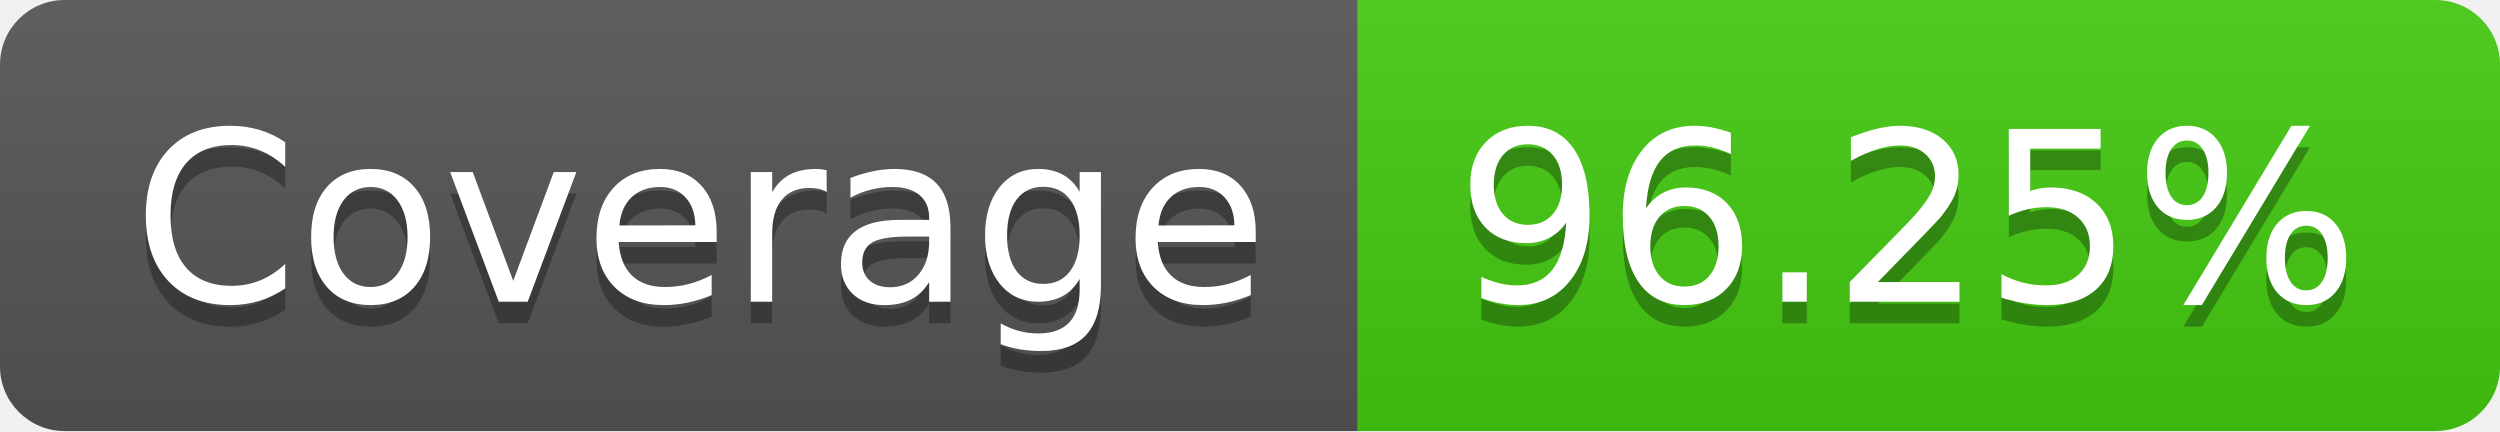
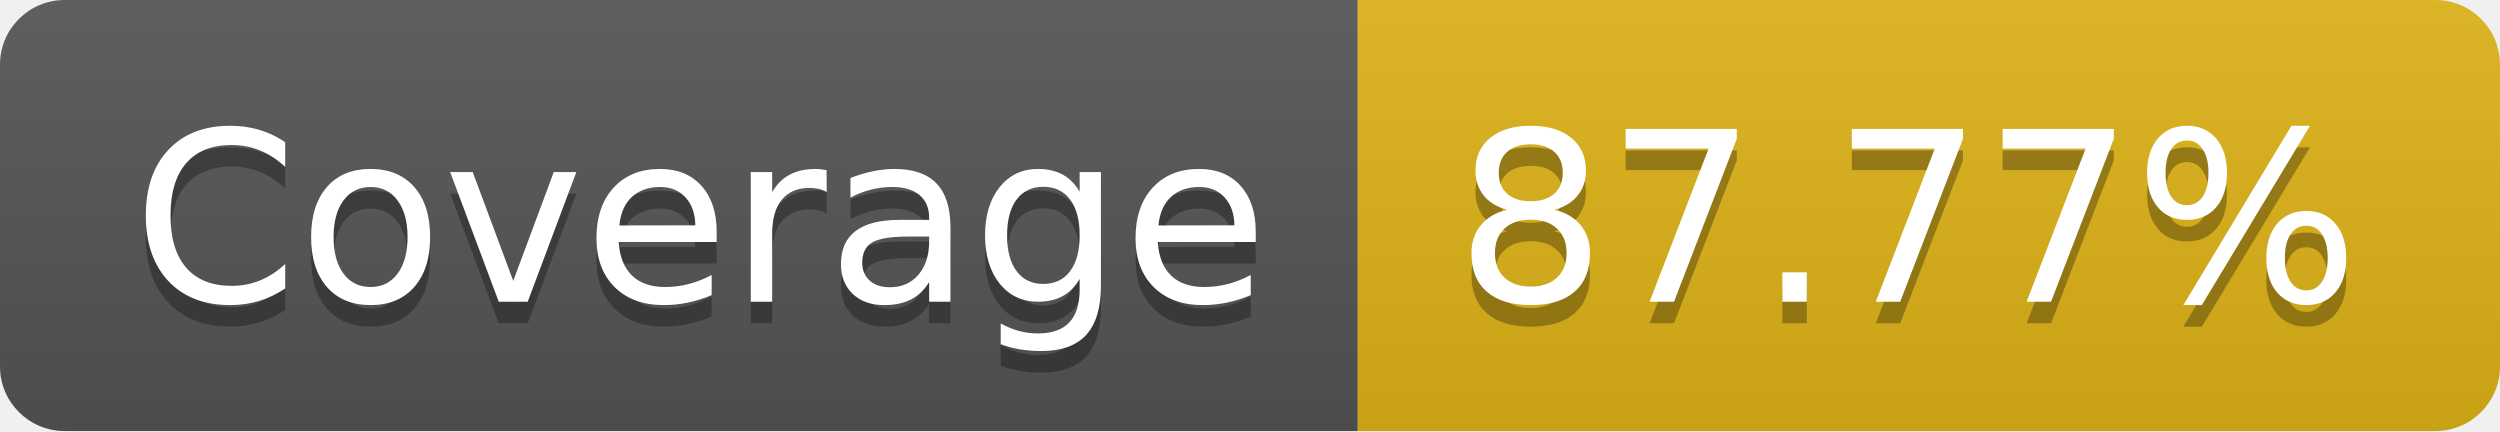
- <svg xmlns="http://www.w3.org/2000/svg" width="116" height="20" role="img" aria-label="Coverage: 96.25%">
+ <svg xmlns="http://www.w3.org/2000/svg" width="116" height="20" role="img" aria-label="Coverage: 87.77%">
  <linearGradient id="s" x2="0" y2="100%">
    <stop offset="0" stop-color="#bbb" stop-opacity=".1" />
    <stop offset="1" stop-opacity=".1" />
  </linearGradient>
  <clipPath id="r">
    <rect width="116" height="20" rx="3" fill="#fff" />
  </clipPath>
  <g clip-path="url(#r)">
    <rect width="63" height="20" fill="#555" />
-     <rect x="63" width="53" height="20" fill="#4c1" />
+     <rect x="63" width="53" height="20" fill="#dfb317" />
    <rect width="116" height="20" fill="url(#s)" />
  </g>
  <g fill="#fff" text-anchor="middle" font-family="Verdana,Geneva,DejaVu Sans,sans-serif" text-rendering="geometricPrecision" font-size="110">
    <text aria-hidden="true" x="325" y="150" fill="#010101" fill-opacity=".3" transform="scale(.1)" textLength="530">Coverage</text>
    <text x="325" y="140" transform="scale(.1)" fill="#fff" textLength="530">Coverage</text>
-     <text aria-hidden="true" x="885" y="150" fill="#010101" fill-opacity=".3" transform="scale(.1)" textLength="430">96.25%</text>
-     <text x="885" y="140" transform="scale(.1)" fill="#fff" textLength="430">96.25%</text>
+     <text aria-hidden="true" x="885" y="150" fill="#010101" fill-opacity=".3" transform="scale(.1)" textLength="430">87.77%</text>
+     <text x="885" y="140" transform="scale(.1)" fill="#fff" textLength="430">87.77%</text>
  </g>
</svg>
